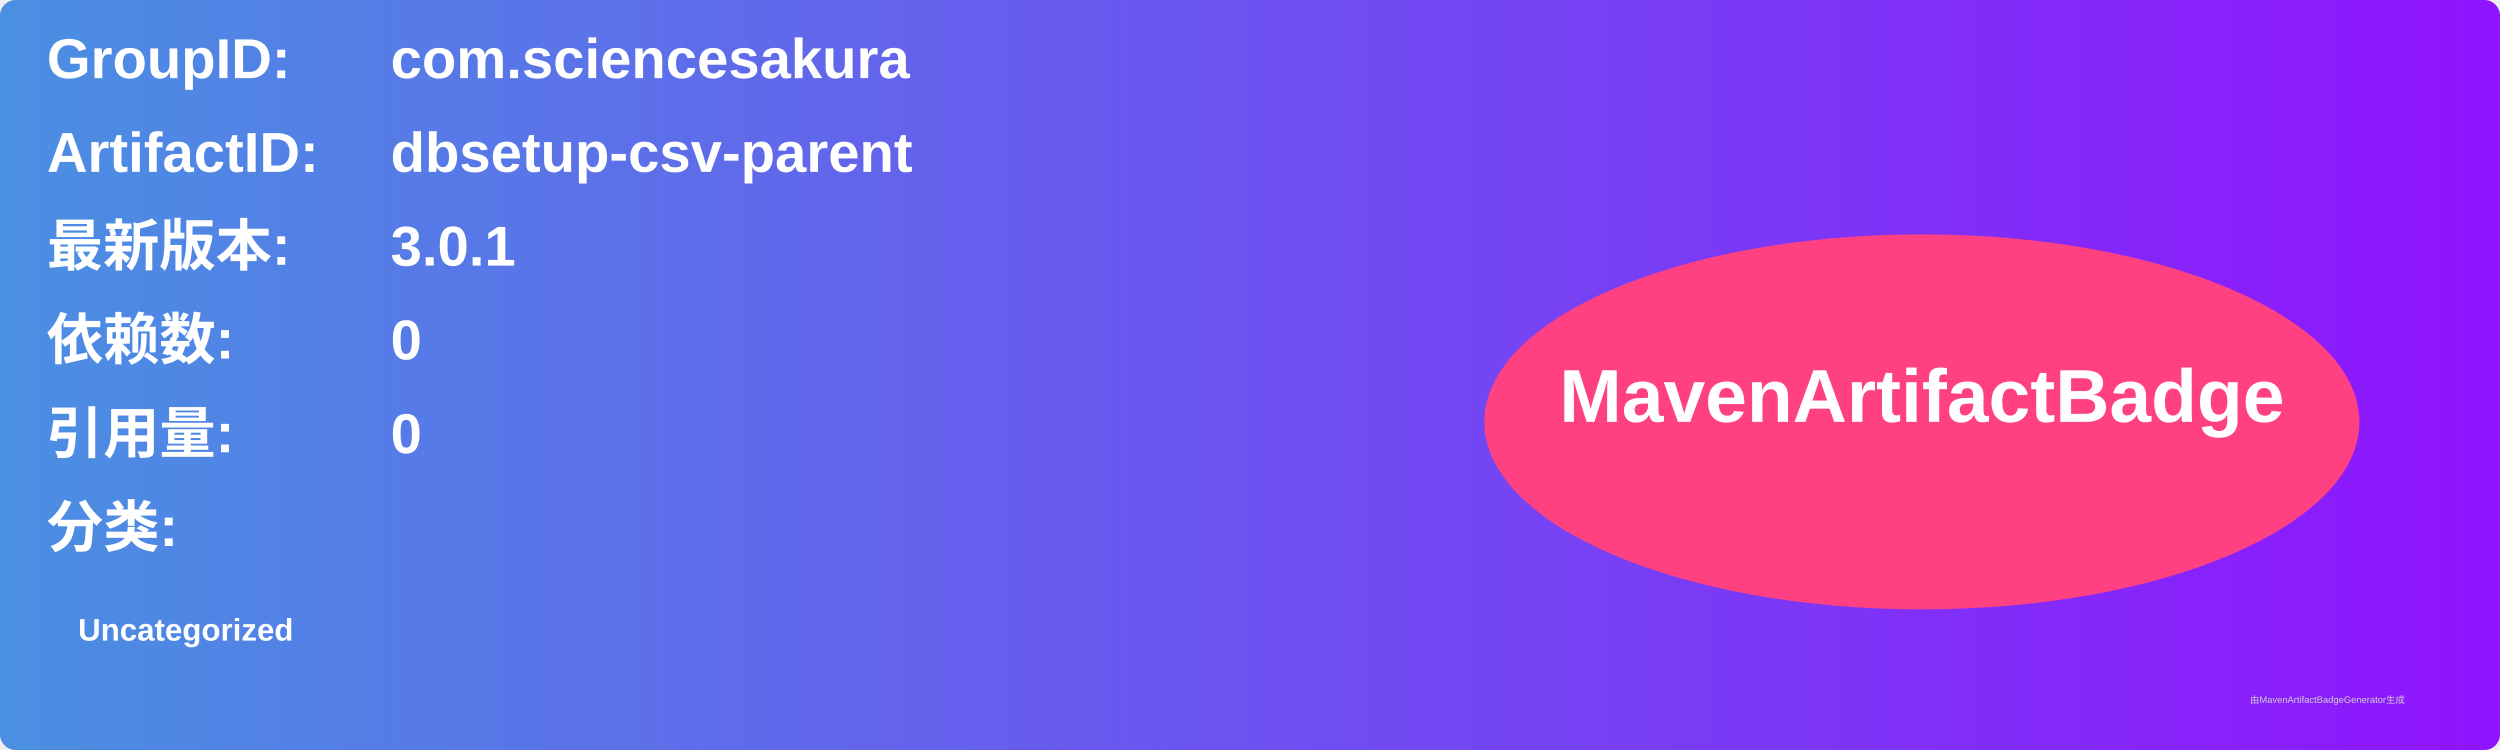
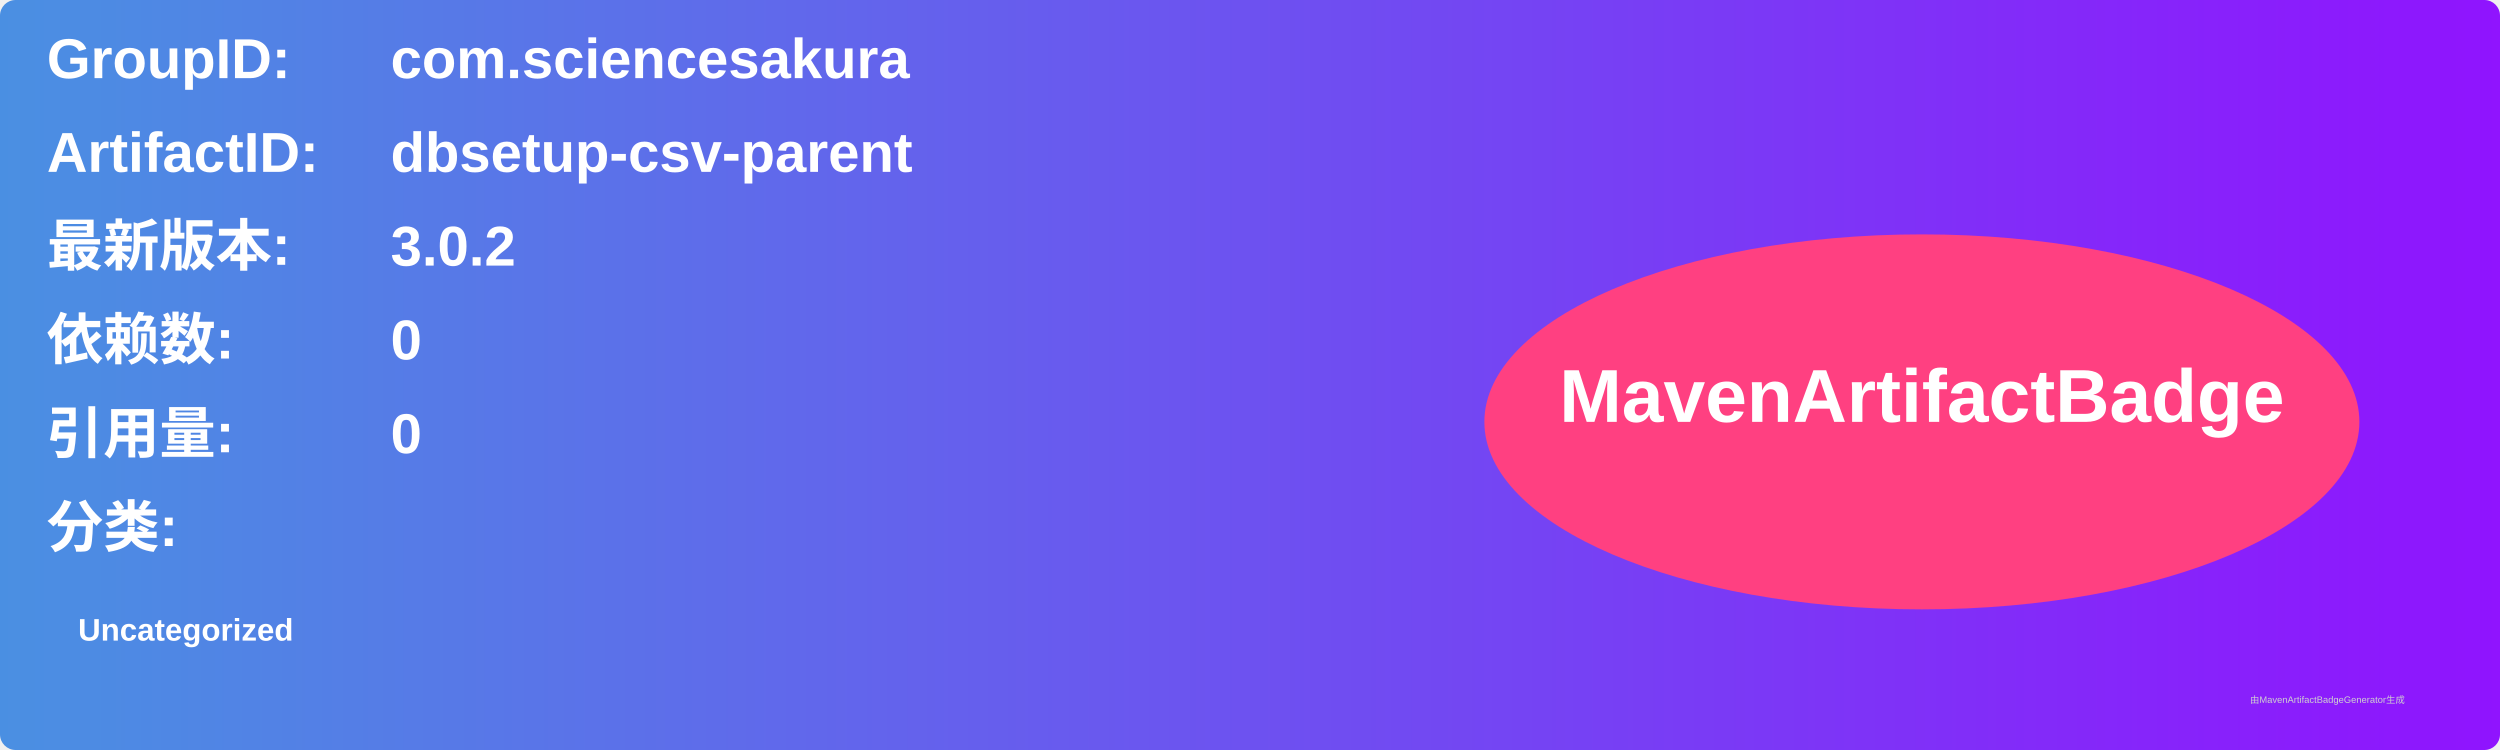
<svg xmlns="http://www.w3.org/2000/svg" width="800" height="240" viewBox="0 0 800 240">
  <linearGradient id="grad" x1="0%" y1="0%" x2="100%" y2="0%">
    <stop offset="0%" stop-color="#4a90e2" />
    <stop offset="100%" stop-color="#9013fe" />
  </linearGradient>
  <rect width="100%" height="100%" rx="5" ry="5" fill="url(#grad)" />
  <g transform="translate(15, 15)">
    <text x="0" y="10" font-family="Arial" font-size="18" fill="white" font-weight="bold" width="260">GroupID:</text>
    <text x="110" y="10" font-family="Arial" font-size="18" fill="white" font-weight="bold" width="460">com.sciencesakura</text>
    <text x="0" y="40" font-family="Arial" font-size="18" fill="white" font-weight="bold" width="260">ArtifactID:</text>
    <text x="110" y="40" font-family="Arial" font-size="18" fill="white" font-weight="bold" width="460">dbsetup-csv-parent</text>
    <text x="0" y="70" font-family="Arial" font-size="18" fill="white" font-weight="bold">最新版本:</text>
    <text x="110" y="70" font-family="Arial" font-size="18" fill="white" font-weight="bold">
-       <tspan font-weight="bold">3.0.1</tspan>
+       <tspan font-weight="bold">3.0.2</tspan>
    </text>
    <text x="0" y="100" font-family="Arial" font-size="18" fill="white" font-weight="bold">依赖数: </text>
    <text x="110" y="100" font-family="Arial" font-size="18" fill="white">
      <tspan font-weight="bold">0</tspan>
    </text>
    <text x="0" y="130" font-family="Arial" font-size="18" fill="white" font-weight="bold">引用量: </text>
    <text x="110" y="130" font-family="Arial" font-size="18" fill="white">
      <tspan font-weight="bold">0</tspan>
    </text>
    <text x="0" y="160" font-family="Arial" font-size="18" fill="white" font-weight="bold">分类:</text>
    <text x="10" y="190" font-family="Arial" font-size="10" fill="white">
      <tspan font-weight="bold">Uncategorized</tspan>
    </text>
    <ellipse cx="600" cy="120" rx="140" ry="60" fill="#ff4081" />
    <text x="600" y="120" text-anchor="middle" font-family="Arial" font-size="24" fill="white" font-weight="bold">MavenArtifactBadge</text>
  </g>
  <text x="720" y="225" font-family="Arial" font-size="3" fill="#d0d0d0">由MavenArtifactBadgeGenerator生成</text>
</svg>
